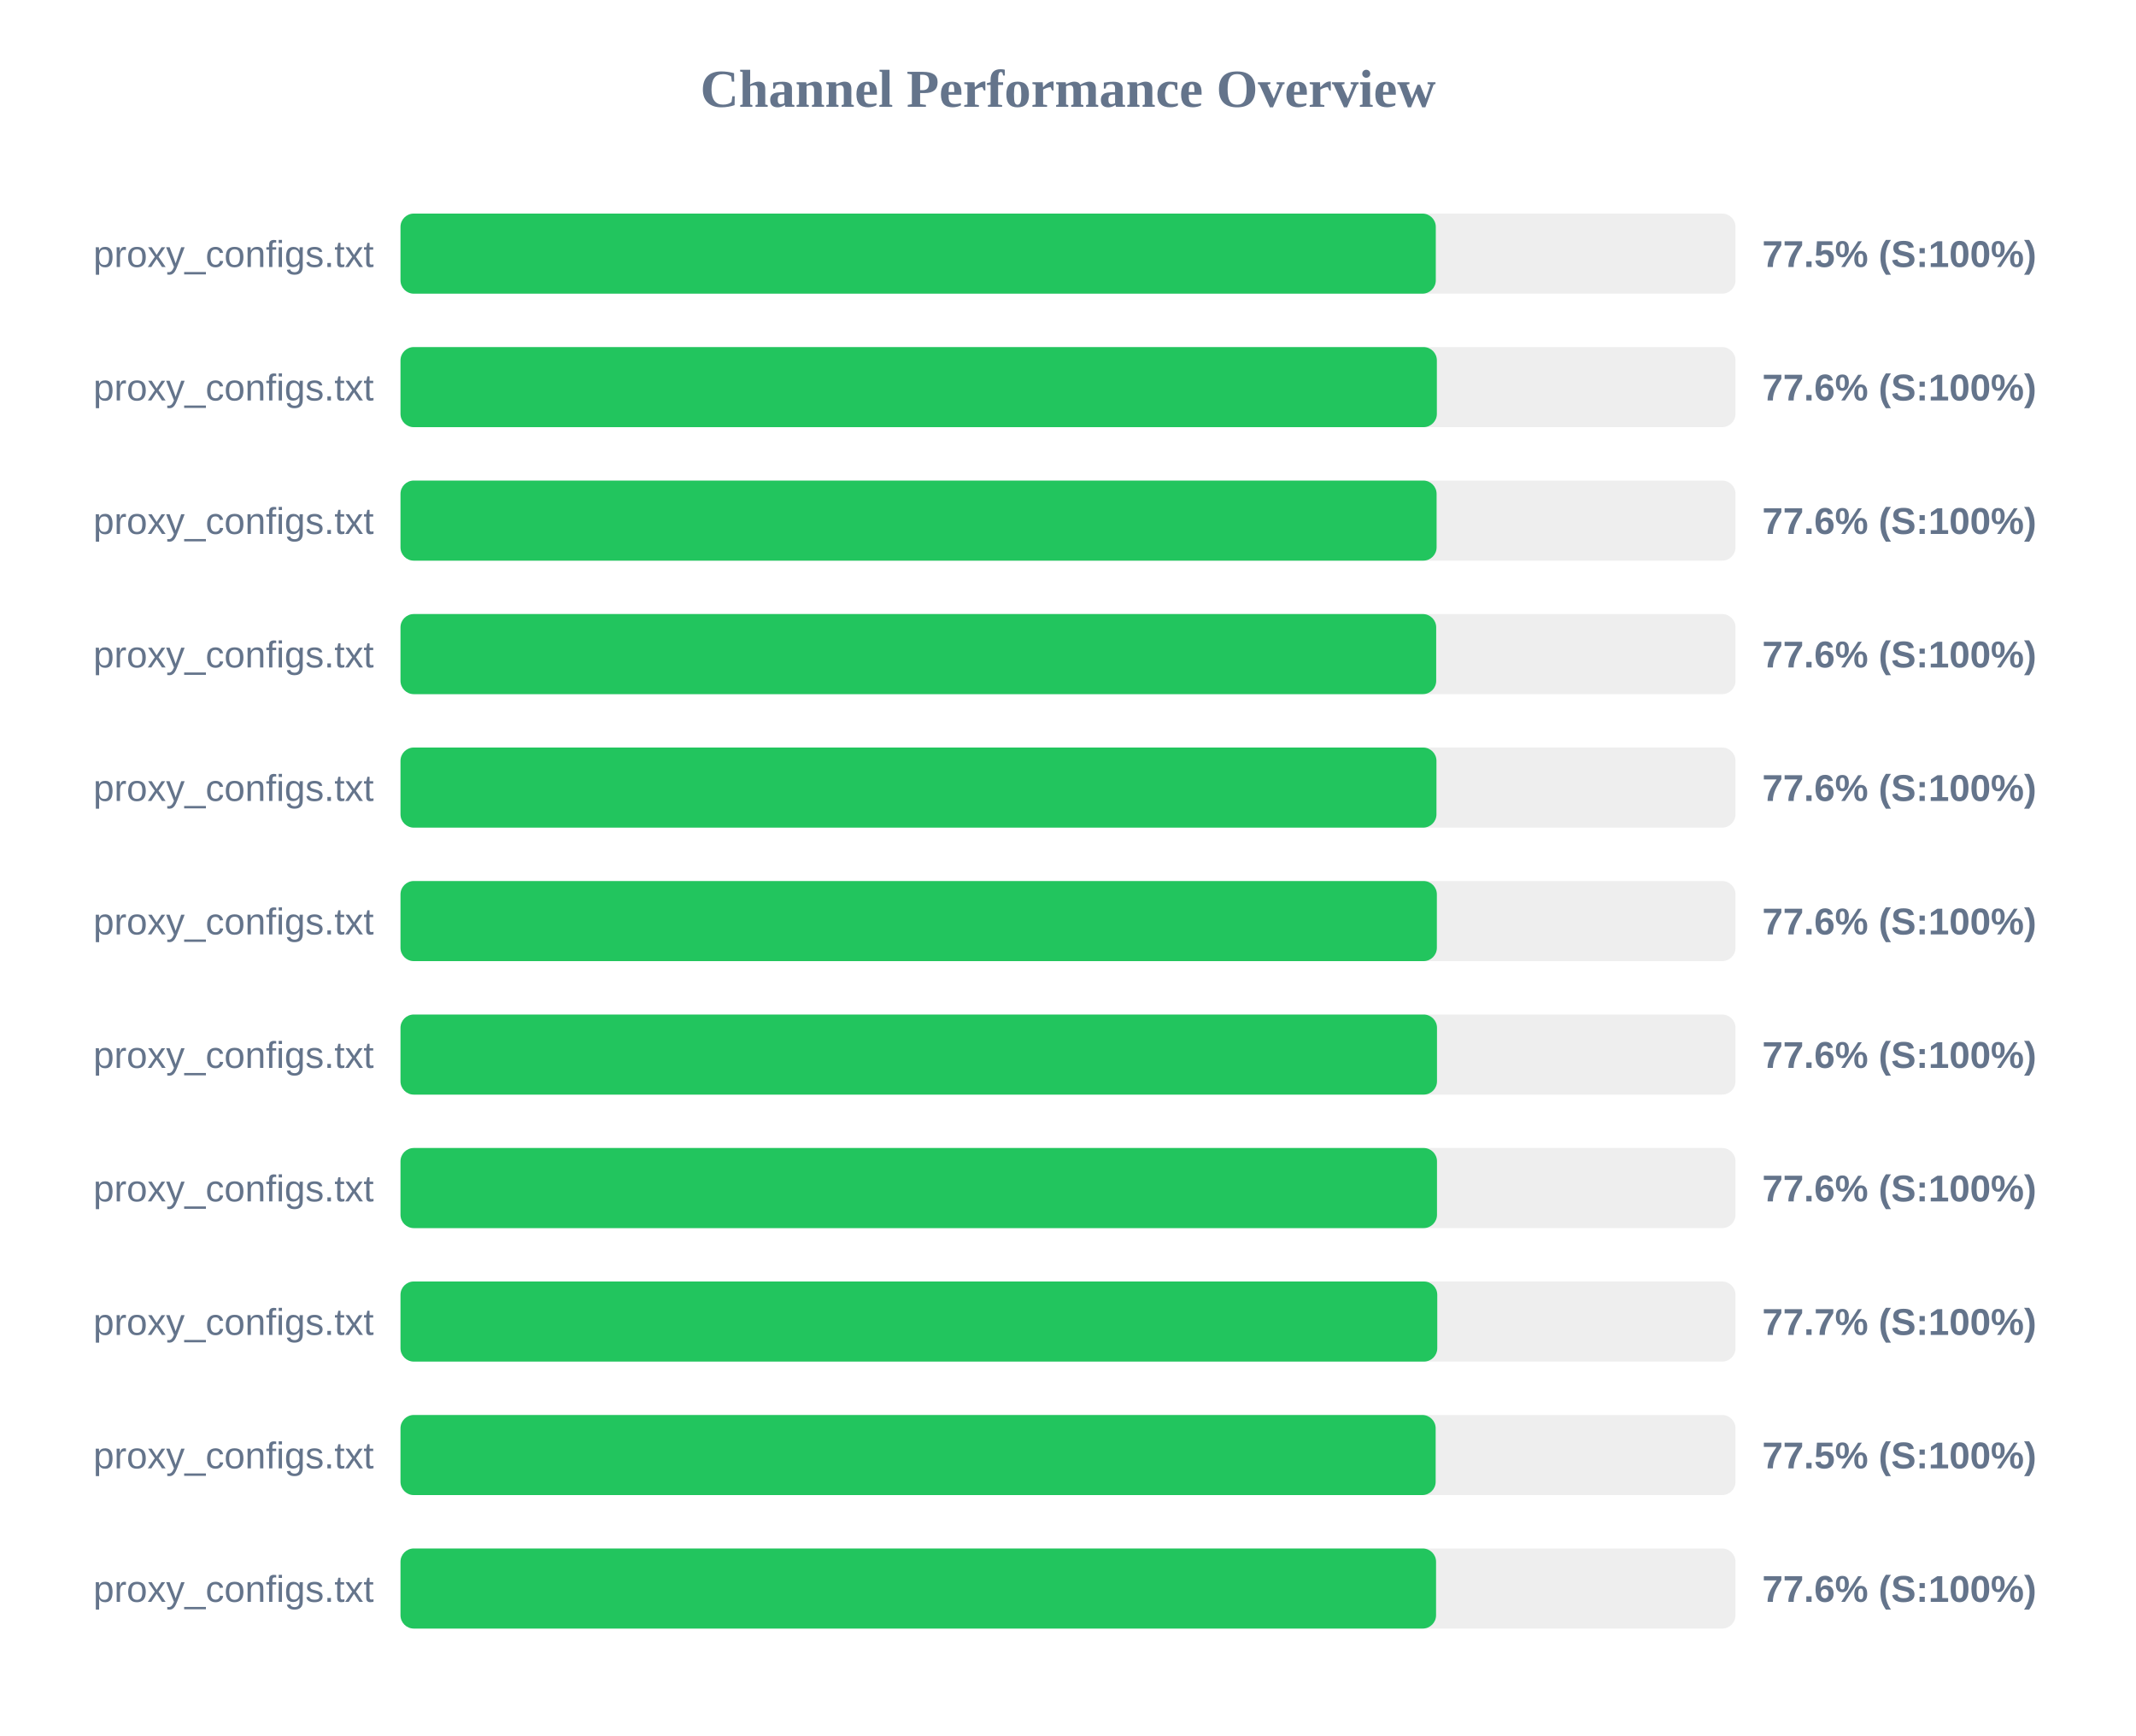
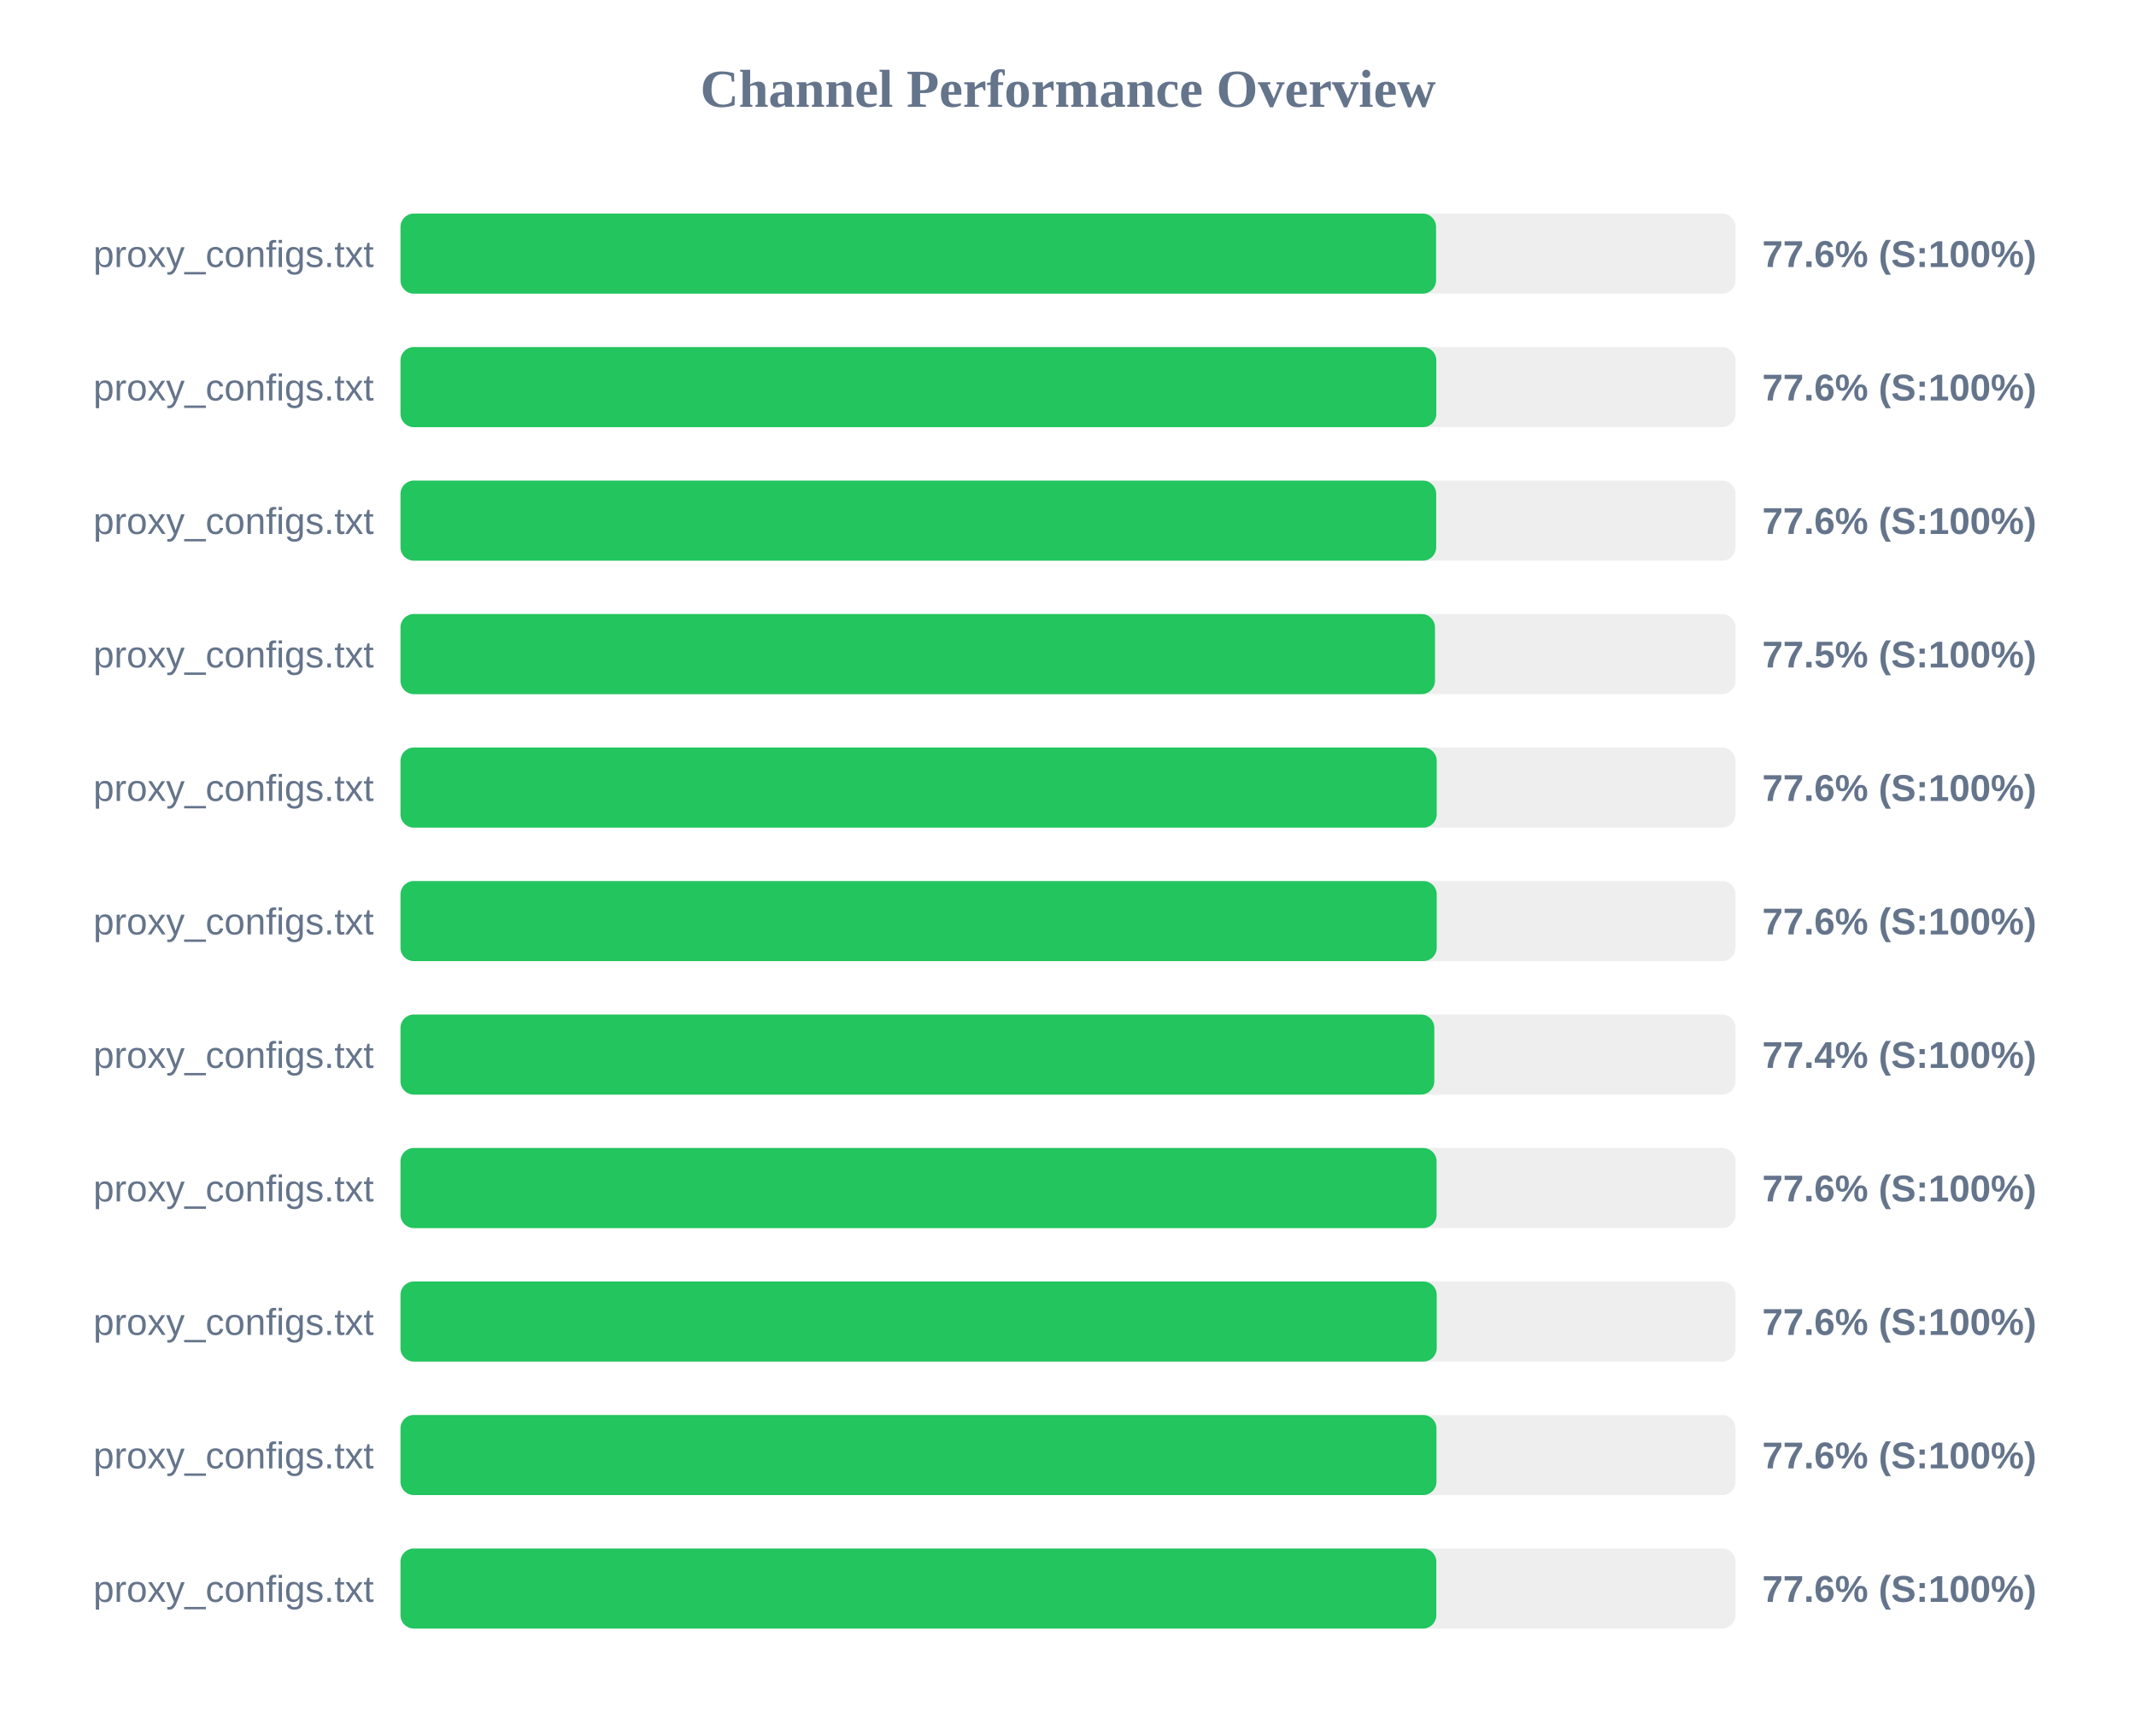
<svg xmlns="http://www.w3.org/2000/svg" width="800" height="650" version="1.1">
  <style>
        .row { font: 14px Arial; fill: #64748b; }
        .score { font: bold 14px Arial; fill: #64748b; }
    </style>
  <text x="400" y="40" text-anchor="middle" font-size="20px" font-weight="bold" fill="#64748b">Channel Performance Overview</text>
  <rect x="150" y="80" width="500" height="30" fill="#eee" rx="5" />
-   <rect x="150" y="80" width="387.75" height="30" fill="#22c55e" rx="5" />
+   <rect x="150" y="80" width="387.85" height="30" fill="#22c55e" rx="5" />
  <text x="140" y="100" text-anchor="end" class="row">proxy_configs.txt</text>
-   <text x="660" y="100" text-anchor="start" class="score">77.5% (S:100%)</text>
+   <text x="660" y="100" text-anchor="start" class="score">77.6% (S:100%)</text>
  <rect x="150" y="130" width="500" height="30" fill="#eee" rx="5" />
-   <rect x="150" y="130" width="388.15" height="30" fill="#22c55e" rx="5" />
+   <rect x="150" y="130" width="387.95" height="30" fill="#22c55e" rx="5" />
  <text x="140" y="150" text-anchor="end" class="row">proxy_configs.txt</text>
  <text x="660" y="150" text-anchor="start" class="score">77.6% (S:100%)</text>
  <rect x="150" y="180" width="500" height="30" fill="#eee" rx="5" />
-   <rect x="150" y="180" width="388.05" height="30" fill="#22c55e" rx="5" />
+   <rect x="150" y="180" width="387.9" height="30" fill="#22c55e" rx="5" />
  <text x="140" y="200" text-anchor="end" class="row">proxy_configs.txt</text>
  <text x="660" y="200" text-anchor="start" class="score">77.6% (S:100%)</text>
  <rect x="150" y="230" width="500" height="30" fill="#eee" rx="5" />
-   <rect x="150" y="230" width="387.9" height="30" fill="#22c55e" rx="5" />
+   <rect x="150" y="230" width="387.45" height="30" fill="#22c55e" rx="5" />
  <text x="140" y="250" text-anchor="end" class="row">proxy_configs.txt</text>
-   <text x="660" y="250" text-anchor="start" class="score">77.6% (S:100%)</text>
+   <text x="660" y="250" text-anchor="start" class="score">77.5% (S:100%)</text>
  <rect x="150" y="280" width="500" height="30" fill="#eee" rx="5" />
-   <rect x="150" y="280" width="388.0" height="30" fill="#22c55e" rx="5" />
+   <rect x="150" y="280" width="388.1" height="30" fill="#22c55e" rx="5" />
  <text x="140" y="300" text-anchor="end" class="row">proxy_configs.txt</text>
  <text x="660" y="300" text-anchor="start" class="score">77.6% (S:100%)</text>
  <rect x="150" y="330" width="500" height="30" fill="#eee" rx="5" />
-   <rect x="150" y="330" width="388.15" height="30" fill="#22c55e" rx="5" />
+   <rect x="150" y="330" width="388.1" height="30" fill="#22c55e" rx="5" />
  <text x="140" y="350" text-anchor="end" class="row">proxy_configs.txt</text>
  <text x="660" y="350" text-anchor="start" class="score">77.6% (S:100%)</text>
  <rect x="150" y="380" width="500" height="30" fill="#eee" rx="5" />
-   <rect x="150" y="380" width="388.2" height="30" fill="#22c55e" rx="5" />
+   <rect x="150" y="380" width="387.2" height="30" fill="#22c55e" rx="5" />
  <text x="140" y="400" text-anchor="end" class="row">proxy_configs.txt</text>
-   <text x="660" y="400" text-anchor="start" class="score">77.6% (S:100%)</text>
+   <text x="660" y="400" text-anchor="start" class="score">77.4% (S:100%)</text>
  <rect x="150" y="430" width="500" height="30" fill="#eee" rx="5" />
-   <rect x="150" y="430" width="388.2" height="30" fill="#22c55e" rx="5" />
+   <rect x="150" y="430" width="388.05" height="30" fill="#22c55e" rx="5" />
  <text x="140" y="450" text-anchor="end" class="row">proxy_configs.txt</text>
  <text x="660" y="450" text-anchor="start" class="score">77.6% (S:100%)</text>
  <rect x="150" y="480" width="500" height="30" fill="#eee" rx="5" />
-   <rect x="150" y="480" width="388.3" height="30" fill="#22c55e" rx="5" />
+   <rect x="150" y="480" width="388.1" height="30" fill="#22c55e" rx="5" />
  <text x="140" y="500" text-anchor="end" class="row">proxy_configs.txt</text>
-   <text x="660" y="500" text-anchor="start" class="score">77.7% (S:100%)</text>
+   <text x="660" y="500" text-anchor="start" class="score">77.6% (S:100%)</text>
  <rect x="150" y="530" width="500" height="30" fill="#eee" rx="5" />
-   <rect x="150" y="530" width="387.7" height="30" fill="#22c55e" rx="5" />
+   <rect x="150" y="530" width="388.0" height="30" fill="#22c55e" rx="5" />
  <text x="140" y="550" text-anchor="end" class="row">proxy_configs.txt</text>
-   <text x="660" y="550" text-anchor="start" class="score">77.5% (S:100%)</text>
+   <text x="660" y="550" text-anchor="start" class="score">77.6% (S:100%)</text>
  <rect x="150" y="580" width="500" height="30" fill="#eee" rx="5" />
-   <rect x="150" y="580" width="387.85" height="30" fill="#22c55e" rx="5" />
+   <rect x="150" y="580" width="387.95" height="30" fill="#22c55e" rx="5" />
  <text x="140" y="600" text-anchor="end" class="row">proxy_configs.txt</text>
  <text x="660" y="600" text-anchor="start" class="score">77.6% (S:100%)</text>
</svg>
